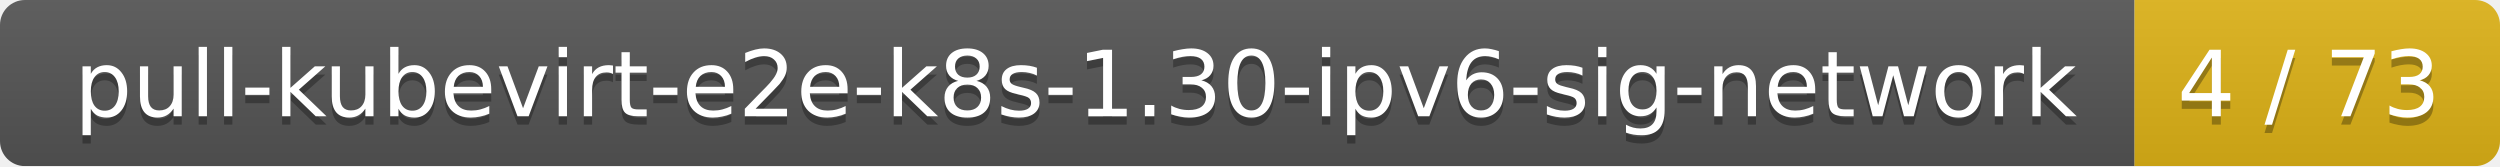
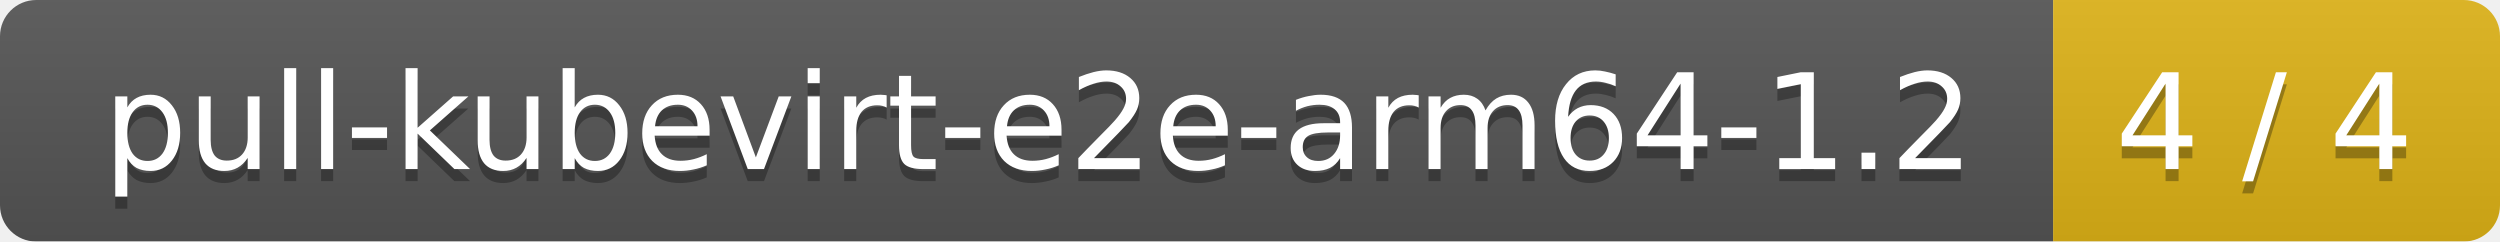
- <svg xmlns="http://www.w3.org/2000/svg" width="301" height="20">
+ <svg xmlns="http://www.w3.org/2000/svg" width="207" height="20">
  <linearGradient id="smooth" x2="0" y2="100%">
    <stop offset="0" stop-color="#bbb" stop-opacity=".1" />
    <stop offset="1" stop-opacity=".1" />
  </linearGradient>
  <mask id="round">
-     <rect width="301" height="20" rx="3" fill="#fff" />
+     <rect width="207" height="20" rx="3" fill="#fff" />
  </mask>
  <g mask="url(#round)">
-     <rect width="257" height="20" fill="#555" />
-     <rect x="257" width="44" height="20" fill="#dfb317" />
-     <rect width="301" height="20" fill="url(#smooth)" />
+     <rect width="170" height="20" fill="#555" />
+     <rect x="170" width="37" height="20" fill="#dfb317" />
+     <rect width="207" height="20" fill="url(#smooth)" />
  </g>
  <g fill="#fff" text-anchor="middle" font-family="DejaVu Sans,Verdana,Geneva,sans-serif" font-size="11">
-     <text x="129.5" y="15" fill="#010101" fill-opacity=".3">pull-kubevirt-e2e-k8s-1.30-ipv6-sig-network</text>
-     <text x="129.5" y="14">pull-kubevirt-e2e-k8s-1.30-ipv6-sig-network</text>
-     <text x="278" y="15" fill="#010101" fill-opacity=".3">4 / 73</text>
-     <text x="278" y="14">4 / 73</text>
+     <text x="86" y="15" fill="#010101" fill-opacity=".3">pull-kubevirt-e2e-arm64-1.2</text>
+     <text x="86" y="14">pull-kubevirt-e2e-arm64-1.2</text>
+     <text x="187.5" y="15" fill="#010101" fill-opacity=".3">4 / 4</text>
+     <text x="187.5" y="14">4 / 4</text>
  </g>
</svg>
